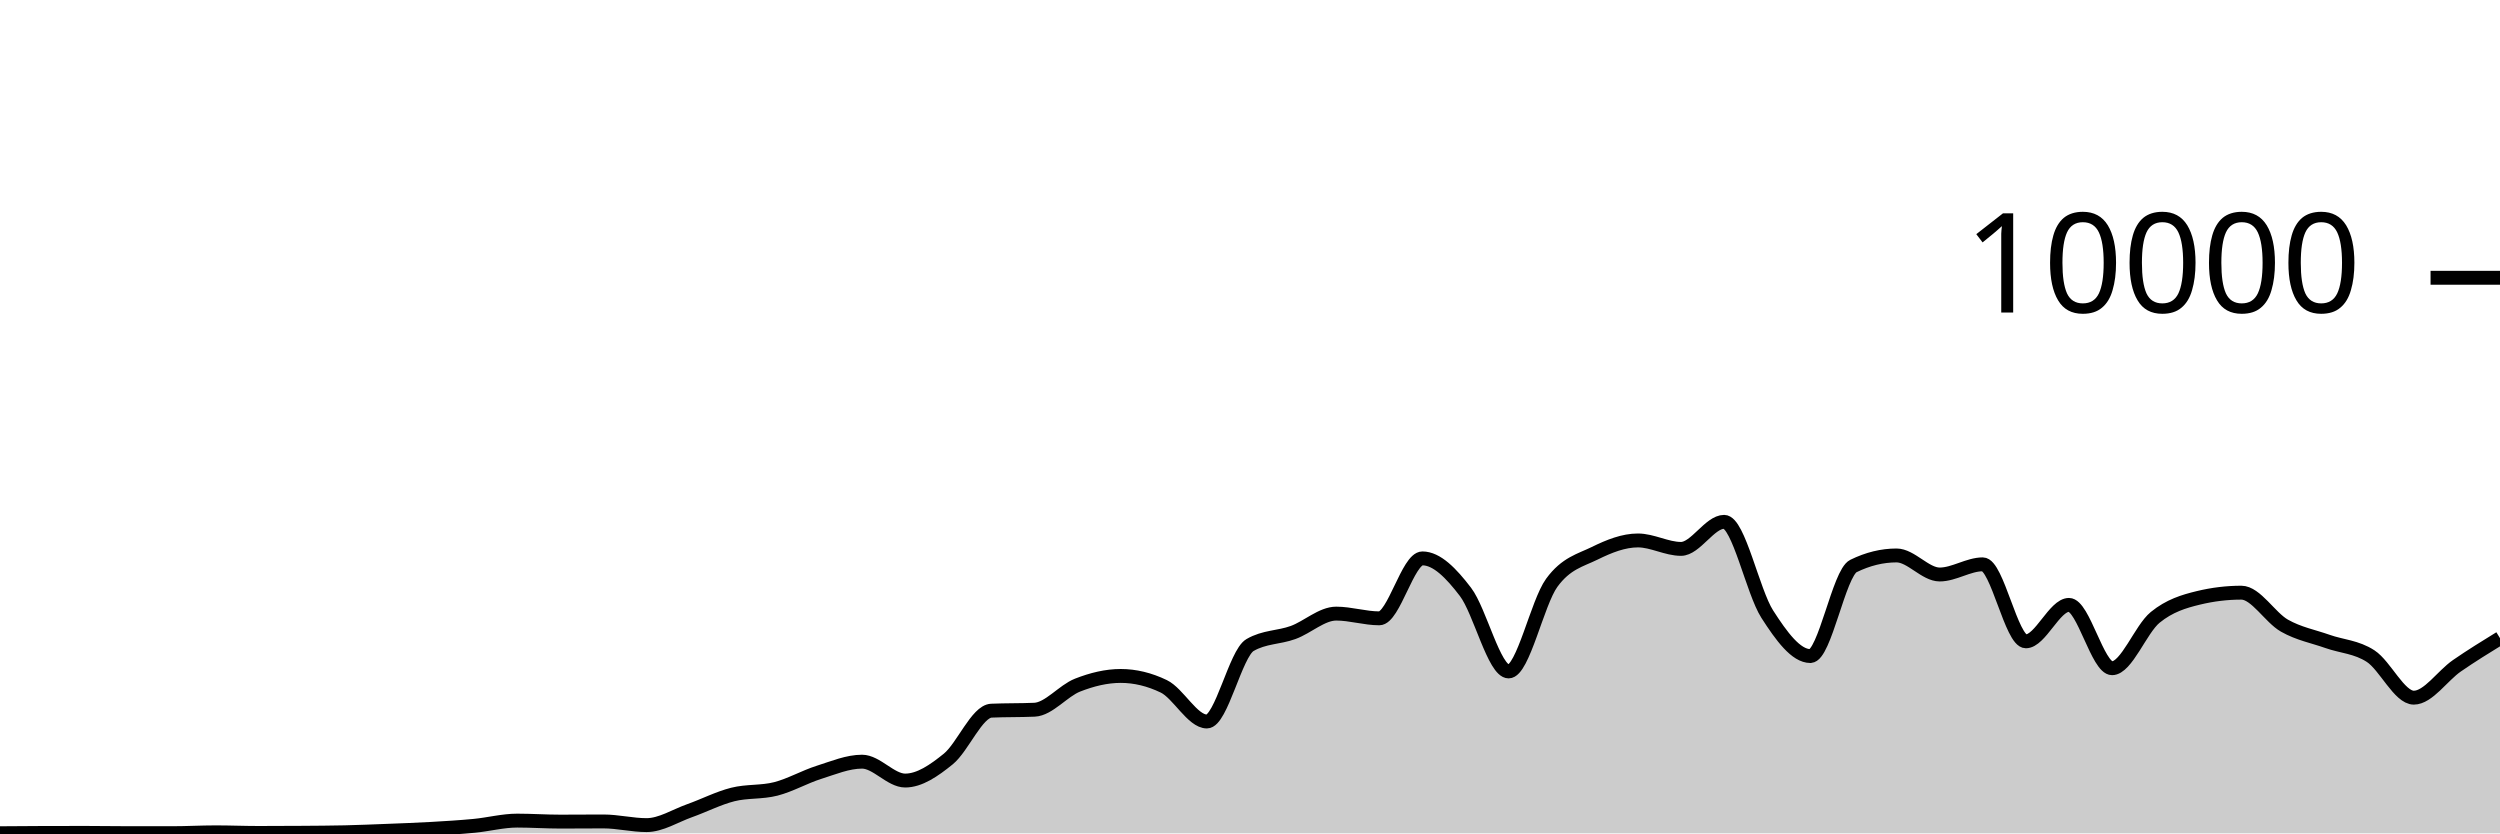
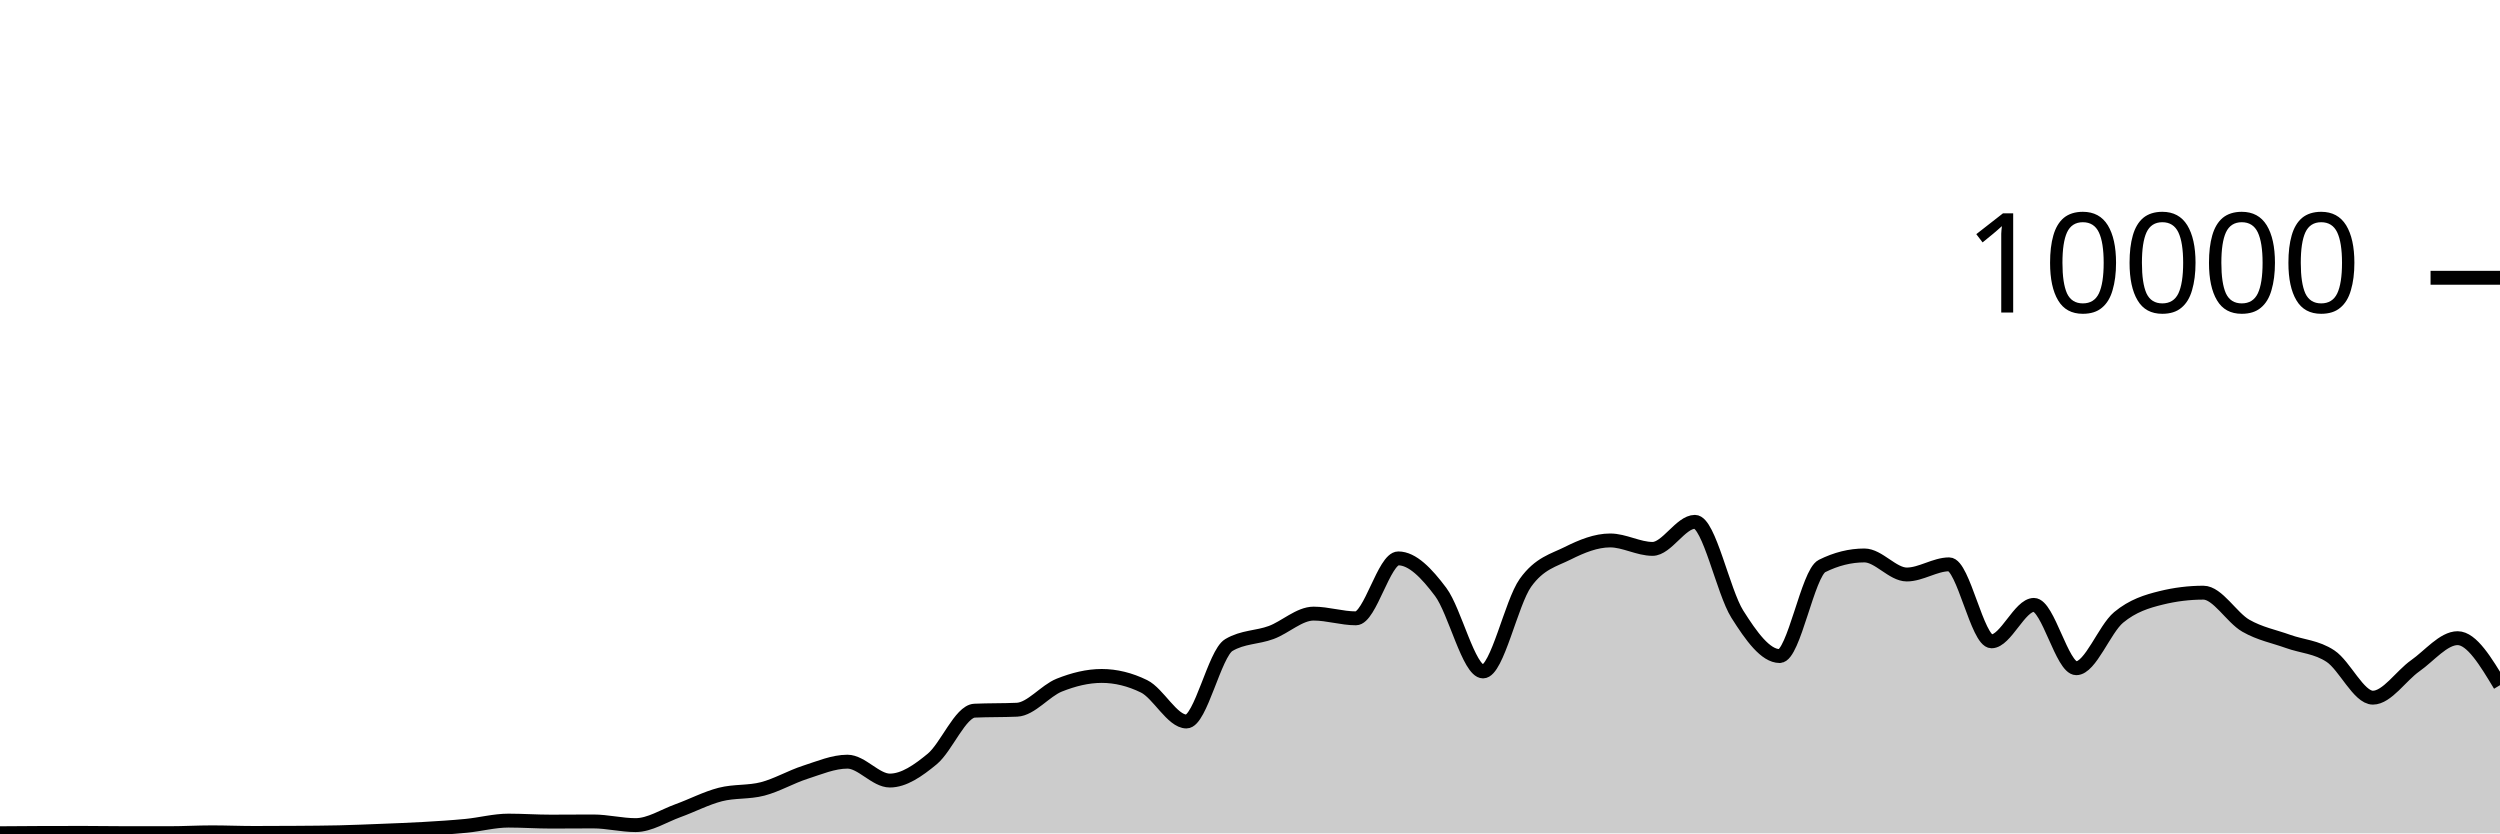
<svg xmlns="http://www.w3.org/2000/svg" viewBox="0 0 180 60">
  <g transform="translate(0,20)">
-     <path class="area" fill="rgba(0, 0, 0, 0.2)" d="M0,39.992C1.034,39.983,2.069,39.975,3.103,39.972C4.138,39.969,5.172,39.968,6.207,39.968C7.241,39.968,8.276,39.988,9.31,39.988C10.345,39.988,11.379,39.988,12.414,39.988C13.448,39.988,14.483,39.928,15.517,39.928C16.552,39.928,17.586,39.972,18.621,39.972C19.655,39.972,20.69,39.968,21.724,39.96C22.759,39.952,23.793,39.948,24.828,39.924C25.862,39.9,26.897,39.857,27.931,39.816C28.966,39.775,30,39.739,31.034,39.68C32.069,39.621,33.103,39.559,34.138,39.46C35.172,39.361,36.207,39.084,37.241,39.084C38.276,39.084,39.31,39.156,40.345,39.156C41.379,39.156,42.414,39.144,43.448,39.144C44.483,39.144,45.517,39.408,46.552,39.408C47.586,39.408,48.621,38.735,49.655,38.368C50.69,38.001,51.724,37.465,52.759,37.204C53.793,36.943,54.828,37.066,55.862,36.8C56.897,36.534,57.931,35.935,58.966,35.608C60,35.281,61.034,34.84,62.069,34.84C63.103,34.84,64.138,36.2,65.172,36.2C66.207,36.2,67.241,35.487,68.276,34.648C69.31,33.809,70.345,31.213,71.379,31.168C72.414,31.123,73.448,31.145,74.483,31.1C75.517,31.055,76.552,29.733,77.586,29.328C78.621,28.923,79.655,28.668,80.69,28.668C81.724,28.668,82.759,28.917,83.793,29.416C84.828,29.915,85.862,31.948,86.897,31.948C87.931,31.948,88.966,27.047,90,26.444C91.034,25.841,92.069,25.917,93.103,25.54C94.138,25.163,95.172,24.18,96.207,24.18C97.241,24.18,98.276,24.52,99.31,24.52C100.345,24.52,101.379,20.204,102.414,20.204C103.448,20.204,104.483,21.263,105.517,22.62C106.552,23.977,107.586,28.344,108.621,28.344C109.655,28.344,110.69,23.383,111.724,21.964C112.759,20.545,113.793,20.341,114.828,19.832C115.862,19.323,116.897,18.912,117.931,18.912C118.966,18.912,120,19.52,121.034,19.52C122.069,19.52,123.103,17.572,124.138,17.572C125.172,17.572,126.207,22.605,127.241,24.216C128.276,25.827,129.31,27.236,130.345,27.236C131.379,27.236,132.414,21.259,133.448,20.752C134.483,20.245,135.517,19.992,136.552,19.992C137.586,19.992,138.621,21.364,139.655,21.364C140.69,21.364,141.724,20.632,142.759,20.632C143.793,20.632,144.828,26.176,145.862,26.176C146.897,26.176,147.931,23.552,148.966,23.552C150,23.552,151.034,28.112,152.069,28.112C153.103,28.112,154.138,25.296,155.172,24.452C156.207,23.608,157.241,23.299,158.276,23.048C159.31,22.797,160.345,22.672,161.379,22.672C162.414,22.672,163.448,24.463,164.483,25.048C165.517,25.633,166.552,25.818,167.586,26.184C168.621,26.55,169.655,26.569,170.69,27.244C171.724,27.919,172.759,30.232,173.793,30.232C174.828,30.232,175.862,28.65,176.897,27.936C177.931,27.222,178.966,26.585,180,25.948L180,40C178.966,40,177.931,40,176.897,40C175.862,40,174.828,40,173.793,40C172.759,40,171.724,40,170.69,40C169.655,40,168.621,40,167.586,40C166.552,40,165.517,40,164.483,40C163.448,40,162.414,40,161.379,40C160.345,40,159.31,40,158.276,40C157.241,40,156.207,40,155.172,40C154.138,40,153.103,40,152.069,40C151.034,40,150,40,148.966,40C147.931,40,146.897,40,145.862,40C144.828,40,143.793,40,142.759,40C141.724,40,140.69,40,139.655,40C138.621,40,137.586,40,136.552,40C135.517,40,134.483,40,133.448,40C132.414,40,131.379,40,130.345,40C129.31,40,128.276,40,127.241,40C126.207,40,125.172,40,124.138,40C123.103,40,122.069,40,121.034,40C120,40,118.966,40,117.931,40C116.897,40,115.862,40,114.828,40C113.793,40,112.759,40,111.724,40C110.69,40,109.655,40,108.621,40C107.586,40,106.552,40,105.517,40C104.483,40,103.448,40,102.414,40C101.379,40,100.345,40,99.31,40C98.276,40,97.241,40,96.207,40C95.172,40,94.138,40,93.103,40C92.069,40,91.034,40,90,40C88.966,40,87.931,40,86.897,40C85.862,40,84.828,40,83.793,40C82.759,40,81.724,40,80.69,40C79.655,40,78.621,40,77.586,40C76.552,40,75.517,40,74.483,40C73.448,40,72.414,40,71.379,40C70.345,40,69.31,40,68.276,40C67.241,40,66.207,40,65.172,40C64.138,40,63.103,40,62.069,40C61.034,40,60,40,58.966,40C57.931,40,56.897,40,55.862,40C54.828,40,53.793,40,52.759,40C51.724,40,50.69,40,49.655,40C48.621,40,47.586,40,46.552,40C45.517,40,44.483,40,43.448,40C42.414,40,41.379,40,40.345,40C39.31,40,38.276,40,37.241,40C36.207,40,35.172,40,34.138,40C33.103,40,32.069,40,31.034,40C30,40,28.966,40,27.931,40C26.897,40,25.862,40,24.828,40C23.793,40,22.759,40,21.724,40C20.69,40,19.655,40,18.621,40C17.586,40,16.552,40,15.517,40C14.483,40,13.448,40,12.414,40C11.379,40,10.345,40,9.31,40C8.276,40,7.241,40,6.207,40C5.172,40,4.138,40,3.103,40C2.069,40,1.034,40,0,40Z" />
-     <path class="line" stroke="black" fill="none" d="M0,39.992C1.034,39.983,2.069,39.975,3.103,39.972C4.138,39.969,5.172,39.968,6.207,39.968C7.241,39.968,8.276,39.988,9.31,39.988C10.345,39.988,11.379,39.988,12.414,39.988C13.448,39.988,14.483,39.928,15.517,39.928C16.552,39.928,17.586,39.972,18.621,39.972C19.655,39.972,20.69,39.968,21.724,39.96C22.759,39.952,23.793,39.948,24.828,39.924C25.862,39.9,26.897,39.857,27.931,39.816C28.966,39.775,30,39.739,31.034,39.68C32.069,39.621,33.103,39.559,34.138,39.46C35.172,39.361,36.207,39.084,37.241,39.084C38.276,39.084,39.31,39.156,40.345,39.156C41.379,39.156,42.414,39.144,43.448,39.144C44.483,39.144,45.517,39.408,46.552,39.408C47.586,39.408,48.621,38.735,49.655,38.368C50.69,38.001,51.724,37.465,52.759,37.204C53.793,36.943,54.828,37.066,55.862,36.8C56.897,36.534,57.931,35.935,58.966,35.608C60,35.281,61.034,34.84,62.069,34.84C63.103,34.84,64.138,36.2,65.172,36.2C66.207,36.2,67.241,35.487,68.276,34.648C69.31,33.809,70.345,31.213,71.379,31.168C72.414,31.123,73.448,31.145,74.483,31.1C75.517,31.055,76.552,29.733,77.586,29.328C78.621,28.923,79.655,28.668,80.69,28.668C81.724,28.668,82.759,28.917,83.793,29.416C84.828,29.915,85.862,31.948,86.897,31.948C87.931,31.948,88.966,27.047,90,26.444C91.034,25.841,92.069,25.917,93.103,25.54C94.138,25.163,95.172,24.18,96.207,24.18C97.241,24.18,98.276,24.52,99.31,24.52C100.345,24.52,101.379,20.204,102.414,20.204C103.448,20.204,104.483,21.263,105.517,22.62C106.552,23.977,107.586,28.344,108.621,28.344C109.655,28.344,110.69,23.383,111.724,21.964C112.759,20.545,113.793,20.341,114.828,19.832C115.862,19.323,116.897,18.912,117.931,18.912C118.966,18.912,120,19.52,121.034,19.52C122.069,19.52,123.103,17.572,124.138,17.572C125.172,17.572,126.207,22.605,127.241,24.216C128.276,25.827,129.31,27.236,130.345,27.236C131.379,27.236,132.414,21.259,133.448,20.752C134.483,20.245,135.517,19.992,136.552,19.992C137.586,19.992,138.621,21.364,139.655,21.364C140.69,21.364,141.724,20.632,142.759,20.632C143.793,20.632,144.828,26.176,145.862,26.176C146.897,26.176,147.931,23.552,148.966,23.552C150,23.552,151.034,28.112,152.069,28.112C153.103,28.112,154.138,25.296,155.172,24.452C156.207,23.608,157.241,23.299,158.276,23.048C159.31,22.797,160.345,22.672,161.379,22.672C162.414,22.672,163.448,24.463,164.483,25.048C165.517,25.633,166.552,25.818,167.586,26.184C168.621,26.55,169.655,26.569,170.69,27.244C171.724,27.919,172.759,30.232,173.793,30.232C174.828,30.232,175.862,28.65,176.897,27.936C177.931,27.222,178.966,26.585,180,25.948" />
+     <path class="area" fill="rgba(0, 0, 0, 0.2)" d="M0,39.992C1.017,39.983,2.034,39.975,3.051,39.972C4.068,39.969,5.085,39.968,6.102,39.968C7.119,39.968,8.136,39.988,9.153,39.988C10.169,39.988,11.186,39.988,12.203,39.988C13.22,39.988,14.237,39.928,15.254,39.928C16.271,39.928,17.288,39.972,18.305,39.972C19.322,39.972,20.339,39.968,21.356,39.96C22.373,39.952,23.39,39.948,24.407,39.924C25.424,39.9,26.441,39.857,27.458,39.816C28.475,39.775,29.492,39.739,30.508,39.68C31.525,39.621,32.542,39.559,33.559,39.46C34.576,39.361,35.593,39.084,36.61,39.084C37.627,39.084,38.644,39.156,39.661,39.156C40.678,39.156,41.695,39.144,42.712,39.144C43.729,39.144,44.746,39.408,45.763,39.408C46.78,39.408,47.797,38.735,48.814,38.368C49.831,38.001,50.847,37.465,51.864,37.204C52.881,36.943,53.898,37.066,54.915,36.8C55.932,36.534,56.949,35.935,57.966,35.608C58.983,35.281,60,34.84,61.017,34.84C62.034,34.84,63.051,36.2,64.068,36.2C65.085,36.2,66.102,35.487,67.119,34.648C68.136,33.809,69.153,31.213,70.169,31.168C71.186,31.123,72.203,31.145,73.22,31.1C74.237,31.055,75.254,29.733,76.271,29.328C77.288,28.923,78.305,28.668,79.322,28.668C80.339,28.668,81.356,28.917,82.373,29.416C83.39,29.915,84.407,31.948,85.424,31.948C86.441,31.948,87.458,27.047,88.475,26.444C89.492,25.841,90.508,25.917,91.525,25.54C92.542,25.163,93.559,24.18,94.576,24.18C95.593,24.18,96.61,24.52,97.627,24.52C98.644,24.52,99.661,20.204,100.678,20.204C101.695,20.204,102.712,21.263,103.729,22.62C104.746,23.977,105.763,28.344,106.78,28.344C107.797,28.344,108.814,23.383,109.831,21.964C110.847,20.545,111.864,20.341,112.881,19.832C113.898,19.323,114.915,18.912,115.932,18.912C116.949,18.912,117.966,19.52,118.983,19.52C120,19.52,121.017,17.572,122.034,17.572C123.051,17.572,124.068,22.605,125.085,24.216C126.102,25.827,127.119,27.236,128.136,27.236C129.153,27.236,130.169,21.259,131.186,20.752C132.203,20.245,133.22,19.992,134.237,19.992C135.254,19.992,136.271,21.364,137.288,21.364C138.305,21.364,139.322,20.632,140.339,20.632C141.356,20.632,142.373,26.176,143.39,26.176C144.407,26.176,145.424,23.552,146.441,23.552C147.458,23.552,148.475,28.112,149.492,28.112C150.508,28.112,151.525,25.296,152.542,24.452C153.559,23.608,154.576,23.299,155.593,23.048C156.61,22.797,157.627,22.672,158.644,22.672C159.661,22.672,160.678,24.463,161.695,25.048C162.712,25.633,163.729,25.818,164.746,26.184C165.763,26.55,166.78,26.569,167.797,27.244C168.814,27.919,169.831,30.232,170.847,30.232C171.864,30.232,172.881,28.65,173.898,27.936C174.915,27.222,175.932,25.948,176.949,25.948C177.966,25.948,178.983,27.64,180,29.332L180,40C178.983,40,177.966,40,176.949,40C175.932,40,174.915,40,173.898,40C172.881,40,171.864,40,170.847,40C169.831,40,168.814,40,167.797,40C166.78,40,165.763,40,164.746,40C163.729,40,162.712,40,161.695,40C160.678,40,159.661,40,158.644,40C157.627,40,156.61,40,155.593,40C154.576,40,153.559,40,152.542,40C151.525,40,150.508,40,149.492,40C148.475,40,147.458,40,146.441,40C145.424,40,144.407,40,143.39,40C142.373,40,141.356,40,140.339,40C139.322,40,138.305,40,137.288,40C136.271,40,135.254,40,134.237,40C133.22,40,132.203,40,131.186,40C130.169,40,129.153,40,128.136,40C127.119,40,126.102,40,125.085,40C124.068,40,123.051,40,122.034,40C121.017,40,120,40,118.983,40C117.966,40,116.949,40,115.932,40C114.915,40,113.898,40,112.881,40C111.864,40,110.847,40,109.831,40C108.814,40,107.797,40,106.78,40C105.763,40,104.746,40,103.729,40C102.712,40,101.695,40,100.678,40C99.661,40,98.644,40,97.627,40C96.61,40,95.593,40,94.576,40C93.559,40,92.542,40,91.525,40C90.508,40,89.492,40,88.475,40C87.458,40,86.441,40,85.424,40C84.407,40,83.39,40,82.373,40C81.356,40,80.339,40,79.322,40C78.305,40,77.288,40,76.271,40C75.254,40,74.237,40,73.22,40C72.203,40,71.186,40,70.169,40C69.153,40,68.136,40,67.119,40C66.102,40,65.085,40,64.068,40C63.051,40,62.034,40,61.017,40C60,40,58.983,40,57.966,40C56.949,40,55.932,40,54.915,40C53.898,40,52.881,40,51.864,40C50.847,40,49.831,40,48.814,40C47.797,40,46.78,40,45.763,40C44.746,40,43.729,40,42.712,40C41.695,40,40.678,40,39.661,40C38.644,40,37.627,40,36.61,40C35.593,40,34.576,40,33.559,40C32.542,40,31.525,40,30.508,40C29.492,40,28.475,40,27.458,40C26.441,40,25.424,40,24.407,40C23.39,40,22.373,40,21.356,40C20.339,40,19.322,40,18.305,40C17.288,40,16.271,40,15.254,40C14.237,40,13.22,40,12.203,40C11.186,40,10.169,40,9.153,40C8.136,40,7.119,40,6.102,40C5.085,40,4.068,40,3.051,40C2.034,40,1.017,40,0,40Z" />
+     <path class="line" stroke="black" fill="none" d="M0,39.992C1.017,39.983,2.034,39.975,3.051,39.972C4.068,39.969,5.085,39.968,6.102,39.968C7.119,39.968,8.136,39.988,9.153,39.988C10.169,39.988,11.186,39.988,12.203,39.988C13.22,39.988,14.237,39.928,15.254,39.928C16.271,39.928,17.288,39.972,18.305,39.972C19.322,39.972,20.339,39.968,21.356,39.96C22.373,39.952,23.39,39.948,24.407,39.924C25.424,39.9,26.441,39.857,27.458,39.816C28.475,39.775,29.492,39.739,30.508,39.68C31.525,39.621,32.542,39.559,33.559,39.46C34.576,39.361,35.593,39.084,36.61,39.084C37.627,39.084,38.644,39.156,39.661,39.156C40.678,39.156,41.695,39.144,42.712,39.144C43.729,39.144,44.746,39.408,45.763,39.408C46.78,39.408,47.797,38.735,48.814,38.368C49.831,38.001,50.847,37.465,51.864,37.204C52.881,36.943,53.898,37.066,54.915,36.8C55.932,36.534,56.949,35.935,57.966,35.608C58.983,35.281,60,34.84,61.017,34.84C62.034,34.84,63.051,36.2,64.068,36.2C65.085,36.2,66.102,35.487,67.119,34.648C68.136,33.809,69.153,31.213,70.169,31.168C71.186,31.123,72.203,31.145,73.22,31.1C74.237,31.055,75.254,29.733,76.271,29.328C77.288,28.923,78.305,28.668,79.322,28.668C80.339,28.668,81.356,28.917,82.373,29.416C83.39,29.915,84.407,31.948,85.424,31.948C86.441,31.948,87.458,27.047,88.475,26.444C89.492,25.841,90.508,25.917,91.525,25.54C92.542,25.163,93.559,24.18,94.576,24.18C95.593,24.18,96.61,24.52,97.627,24.52C98.644,24.52,99.661,20.204,100.678,20.204C101.695,20.204,102.712,21.263,103.729,22.62C104.746,23.977,105.763,28.344,106.78,28.344C107.797,28.344,108.814,23.383,109.831,21.964C110.847,20.545,111.864,20.341,112.881,19.832C113.898,19.323,114.915,18.912,115.932,18.912C116.949,18.912,117.966,19.52,118.983,19.52C120,19.52,121.017,17.572,122.034,17.572C123.051,17.572,124.068,22.605,125.085,24.216C126.102,25.827,127.119,27.236,128.136,27.236C129.153,27.236,130.169,21.259,131.186,20.752C132.203,20.245,133.22,19.992,134.237,19.992C135.254,19.992,136.271,21.364,137.288,21.364C138.305,21.364,139.322,20.632,140.339,20.632C141.356,20.632,142.373,26.176,143.39,26.176C144.407,26.176,145.424,23.552,146.441,23.552C147.458,23.552,148.475,28.112,149.492,28.112C150.508,28.112,151.525,25.296,152.542,24.452C153.559,23.608,154.576,23.299,155.593,23.048C156.61,22.797,157.627,22.672,158.644,22.672C159.661,22.672,160.678,24.463,161.695,25.048C162.712,25.633,163.729,25.818,164.746,26.184C165.763,26.55,166.78,26.569,167.797,27.244C168.814,27.919,169.831,30.232,170.847,30.232C171.864,30.232,172.881,28.65,173.898,27.936C174.915,27.222,175.932,25.948,176.949,25.948C177.966,25.948,178.983,27.64,180,29.332" />
    <path class="axis-ceiling" stroke-width="1" stroke="black" fill="none" d="M175,0L180,0" />
    <text class="axis-ceiling-label" font-family="sans-serif" text-anchor="end" font-size="10px" x="170" y="2.5">10000</text>
  </g>
</svg>
